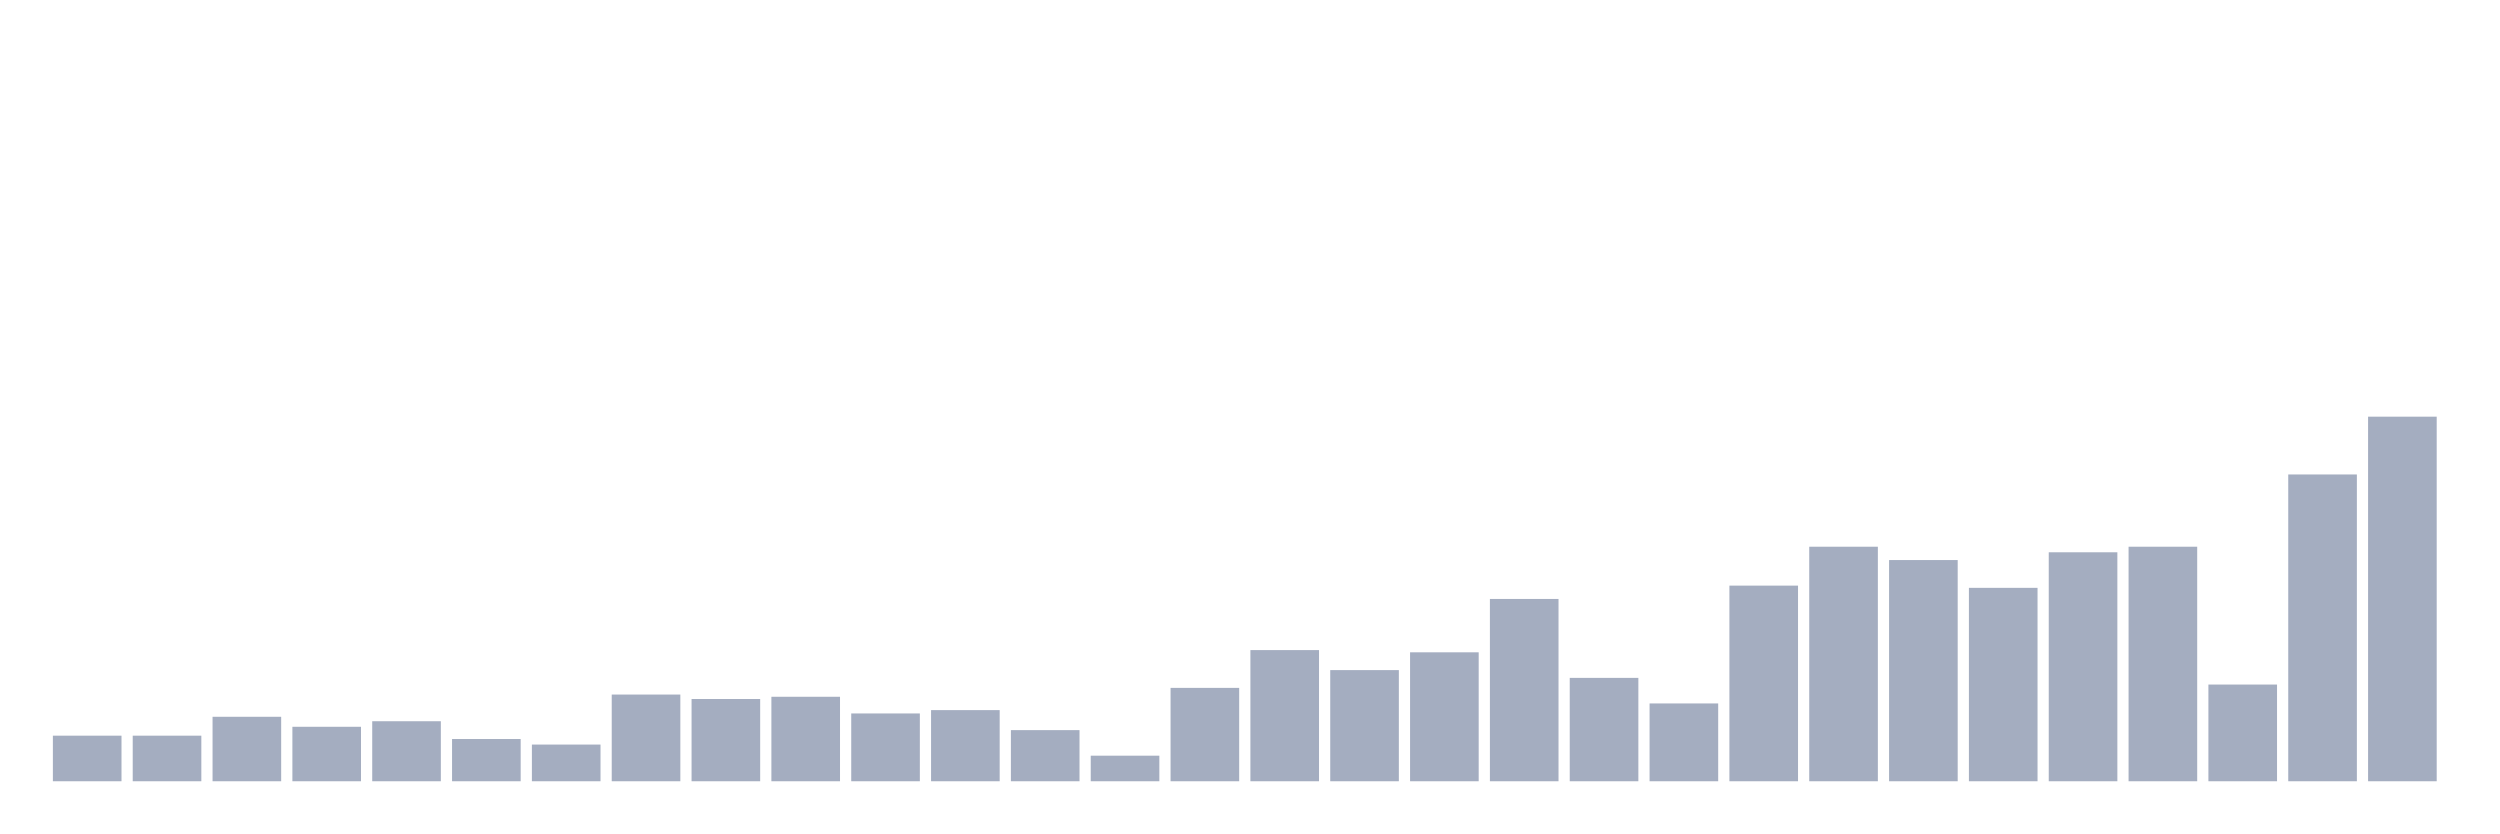
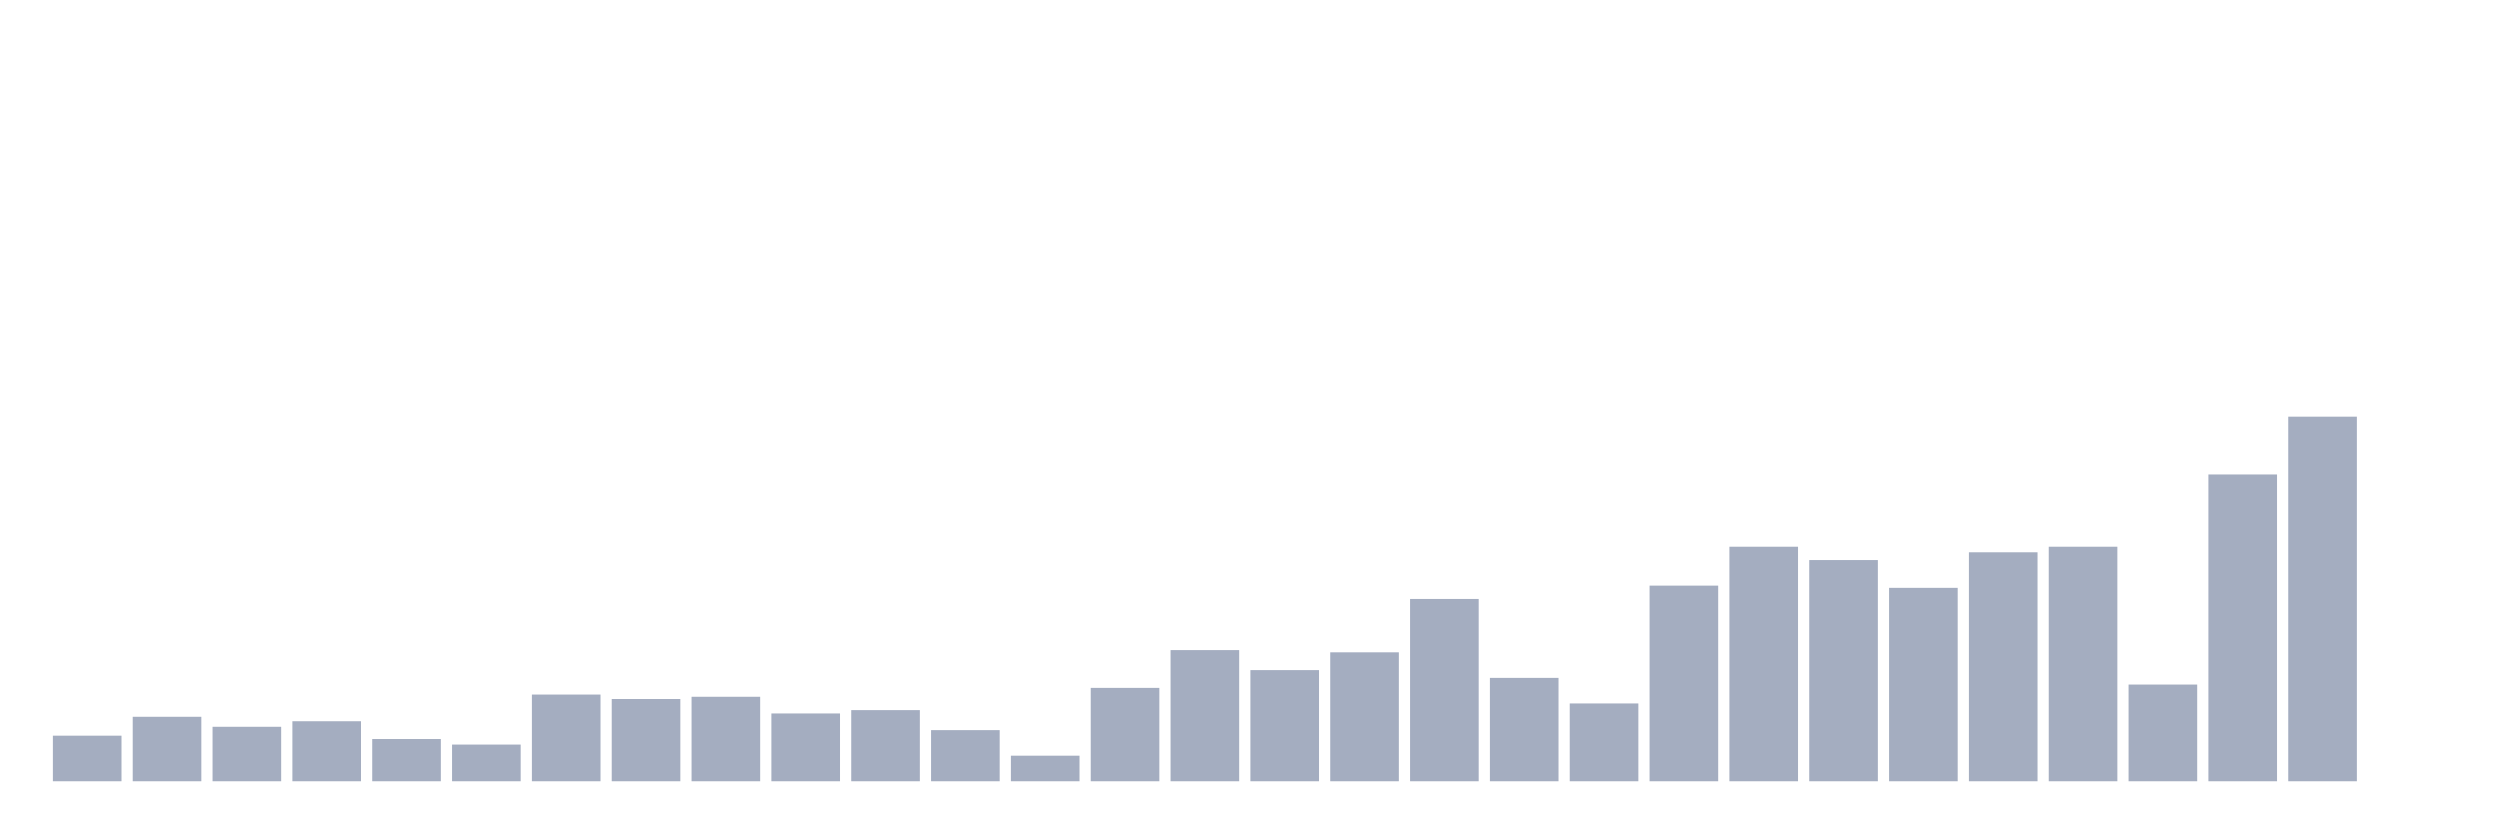
<svg xmlns="http://www.w3.org/2000/svg" viewBox="0 0 480 160">
  <g transform="translate(10,10)">
    <rect class="bar" x="0.153" width="13.175" y="131.25" height="8.75" fill="rgb(164,173,192)" />
-     <rect class="bar" x="15.482" width="13.175" y="131.25" height="8.75" fill="rgb(164,173,192)" />
-     <rect class="bar" x="30.81" width="13.175" y="127.622" height="12.378" fill="rgb(164,173,192)" />
-     <rect class="bar" x="46.138" width="13.175" y="129.543" height="10.457" fill="rgb(164,173,192)" />
-     <rect class="bar" x="61.466" width="13.175" y="128.476" height="11.524" fill="rgb(164,173,192)" />
-     <rect class="bar" x="76.794" width="13.175" y="131.89" height="8.11" fill="rgb(164,173,192)" />
-     <rect class="bar" x="92.123" width="13.175" y="132.957" height="7.043" fill="rgb(164,173,192)" />
-     <rect class="bar" x="107.451" width="13.175" y="123.354" height="16.646" fill="rgb(164,173,192)" />
-     <rect class="bar" x="122.779" width="13.175" y="124.207" height="15.793" fill="rgb(164,173,192)" />
-     <rect class="bar" x="138.107" width="13.175" y="123.78" height="16.22" fill="rgb(164,173,192)" />
-     <rect class="bar" x="153.436" width="13.175" y="126.982" height="13.018" fill="rgb(164,173,192)" />
-     <rect class="bar" x="168.764" width="13.175" y="126.341" height="13.659" fill="rgb(164,173,192)" />
-     <rect class="bar" x="184.092" width="13.175" y="130.183" height="9.817" fill="rgb(164,173,192)" />
-     <rect class="bar" x="199.42" width="13.175" y="135.091" height="4.909" fill="rgb(164,173,192)" />
-     <rect class="bar" x="214.748" width="13.175" y="122.073" height="17.927" fill="rgb(164,173,192)" />
-     <rect class="bar" x="230.077" width="13.175" y="114.817" height="25.183" fill="rgb(164,173,192)" />
-     <rect class="bar" x="245.405" width="13.175" y="118.659" height="21.341" fill="rgb(164,173,192)" />
-     <rect class="bar" x="260.733" width="13.175" y="115.244" height="24.756" fill="rgb(164,173,192)" />
-     <rect class="bar" x="276.061" width="13.175" y="105" height="35" fill="rgb(164,173,192)" />
-     <rect class="bar" x="291.39" width="13.175" y="120.152" height="19.848" fill="rgb(164,173,192)" />
-     <rect class="bar" x="306.718" width="13.175" y="125.061" height="14.939" fill="rgb(164,173,192)" />
-     <rect class="bar" x="322.046" width="13.175" y="102.439" height="37.561" fill="rgb(164,173,192)" />
-     <rect class="bar" x="337.374" width="13.175" y="94.97" height="45.03" fill="rgb(164,173,192)" />
-     <rect class="bar" x="352.702" width="13.175" y="97.53" height="42.47" fill="rgb(164,173,192)" />
-     <rect class="bar" x="368.031" width="13.175" y="102.866" height="37.134" fill="rgb(164,173,192)" />
-     <rect class="bar" x="383.359" width="13.175" y="96.037" height="43.963" fill="rgb(164,173,192)" />
-     <rect class="bar" x="398.687" width="13.175" y="94.97" height="45.03" fill="rgb(164,173,192)" />
-     <rect class="bar" x="414.015" width="13.175" y="121.433" height="18.567" fill="rgb(164,173,192)" />
-     <rect class="bar" x="429.344" width="13.175" y="81.098" height="58.902" fill="rgb(164,173,192)" />
-     <rect class="bar" x="444.672" width="13.175" y="70" height="70" fill="rgb(164,173,192)" />
+     <rect class="bar" x="15.482" width="13.175" y="127.622" height="12.378" fill="rgb(164,173,192)" />
+     <rect class="bar" x="30.81" width="13.175" y="129.543" height="10.457" fill="rgb(164,173,192)" />
+     <rect class="bar" x="46.138" width="13.175" y="128.476" height="11.524" fill="rgb(164,173,192)" />
+     <rect class="bar" x="61.466" width="13.175" y="131.89" height="8.11" fill="rgb(164,173,192)" />
+     <rect class="bar" x="76.794" width="13.175" y="132.957" height="7.043" fill="rgb(164,173,192)" />
+     <rect class="bar" x="92.123" width="13.175" y="123.354" height="16.646" fill="rgb(164,173,192)" />
+     <rect class="bar" x="107.451" width="13.175" y="124.207" height="15.793" fill="rgb(164,173,192)" />
+     <rect class="bar" x="122.779" width="13.175" y="123.78" height="16.22" fill="rgb(164,173,192)" />
+     <rect class="bar" x="138.107" width="13.175" y="126.982" height="13.018" fill="rgb(164,173,192)" />
+     <rect class="bar" x="153.436" width="13.175" y="126.341" height="13.659" fill="rgb(164,173,192)" />
+     <rect class="bar" x="168.764" width="13.175" y="130.183" height="9.817" fill="rgb(164,173,192)" />
+     <rect class="bar" x="184.092" width="13.175" y="135.091" height="4.909" fill="rgb(164,173,192)" />
+     <rect class="bar" x="199.42" width="13.175" y="122.073" height="17.927" fill="rgb(164,173,192)" />
+     <rect class="bar" x="214.748" width="13.175" y="114.817" height="25.183" fill="rgb(164,173,192)" />
+     <rect class="bar" x="230.077" width="13.175" y="118.659" height="21.341" fill="rgb(164,173,192)" />
+     <rect class="bar" x="245.405" width="13.175" y="115.244" height="24.756" fill="rgb(164,173,192)" />
+     <rect class="bar" x="260.733" width="13.175" y="105" height="35" fill="rgb(164,173,192)" />
+     <rect class="bar" x="276.061" width="13.175" y="120.152" height="19.848" fill="rgb(164,173,192)" />
+     <rect class="bar" x="291.39" width="13.175" y="125.061" height="14.939" fill="rgb(164,173,192)" />
+     <rect class="bar" x="306.718" width="13.175" y="102.439" height="37.561" fill="rgb(164,173,192)" />
+     <rect class="bar" x="322.046" width="13.175" y="94.97" height="45.03" fill="rgb(164,173,192)" />
+     <rect class="bar" x="337.374" width="13.175" y="97.53" height="42.47" fill="rgb(164,173,192)" />
+     <rect class="bar" x="352.702" width="13.175" y="102.866" height="37.134" fill="rgb(164,173,192)" />
+     <rect class="bar" x="368.031" width="13.175" y="96.037" height="43.963" fill="rgb(164,173,192)" />
+     <rect class="bar" x="383.359" width="13.175" y="94.97" height="45.03" fill="rgb(164,173,192)" />
+     <rect class="bar" x="398.687" width="13.175" y="121.433" height="18.567" fill="rgb(164,173,192)" />
+     <rect class="bar" x="414.015" width="13.175" y="81.098" height="58.902" fill="rgb(164,173,192)" />
+     <rect class="bar" x="429.344" width="13.175" y="70" height="70" fill="rgb(164,173,192)" />
+     <rect class="bar" x="444.672" width="13.175" y="140" height="0" fill="rgb(164,173,192)" />
  </g>
</svg>
